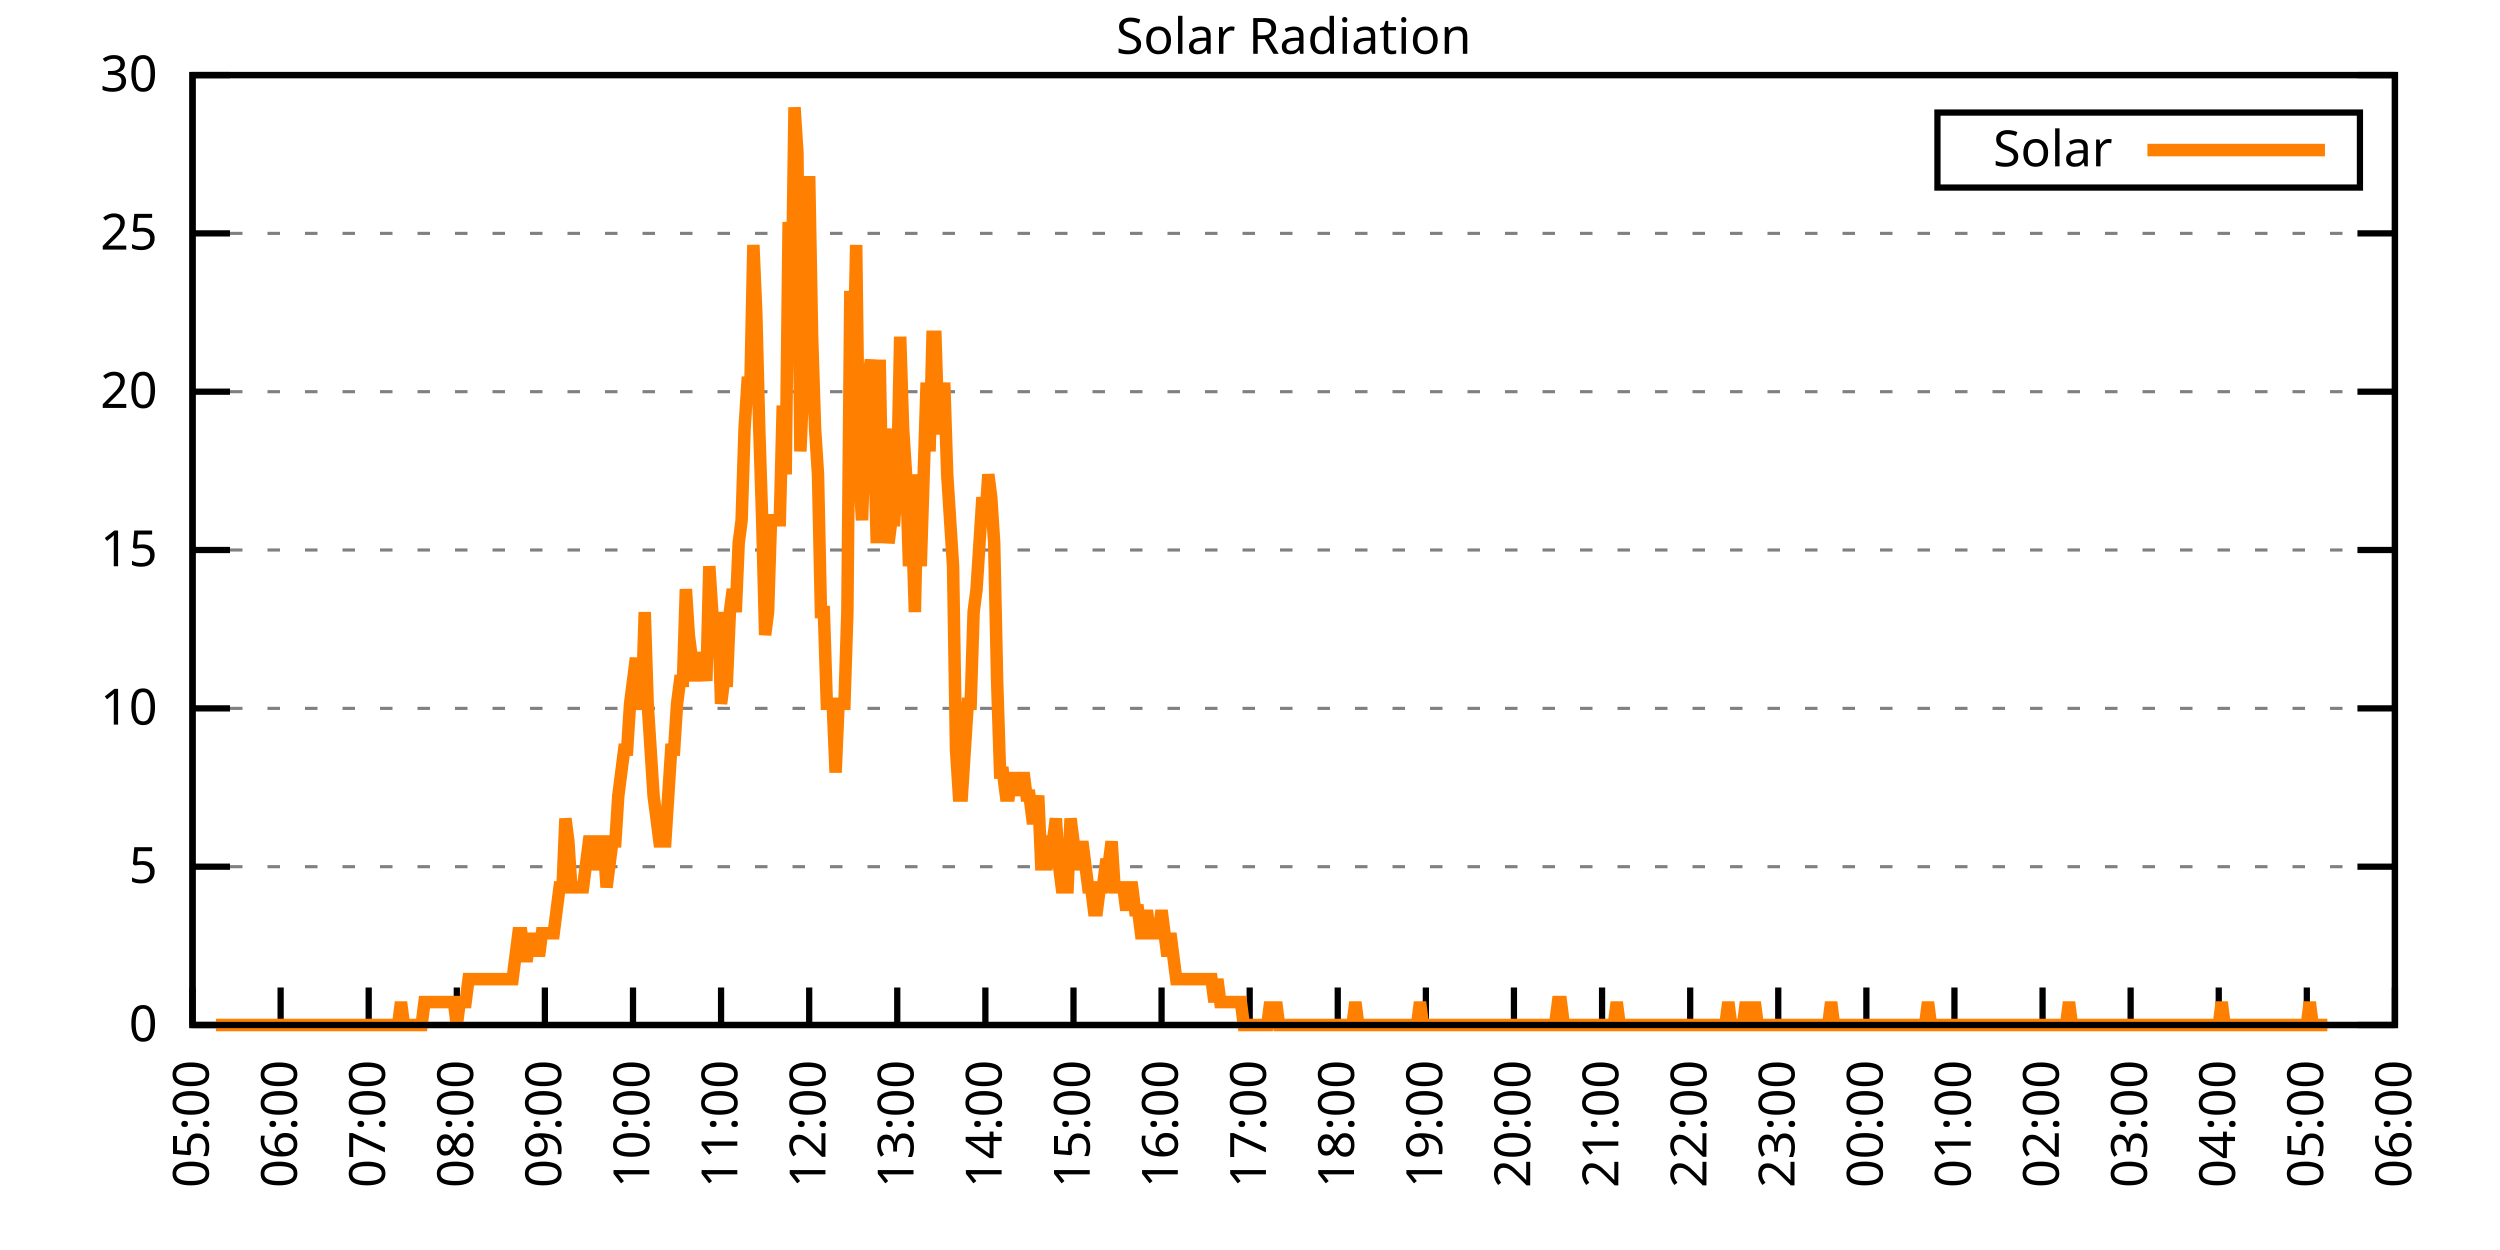
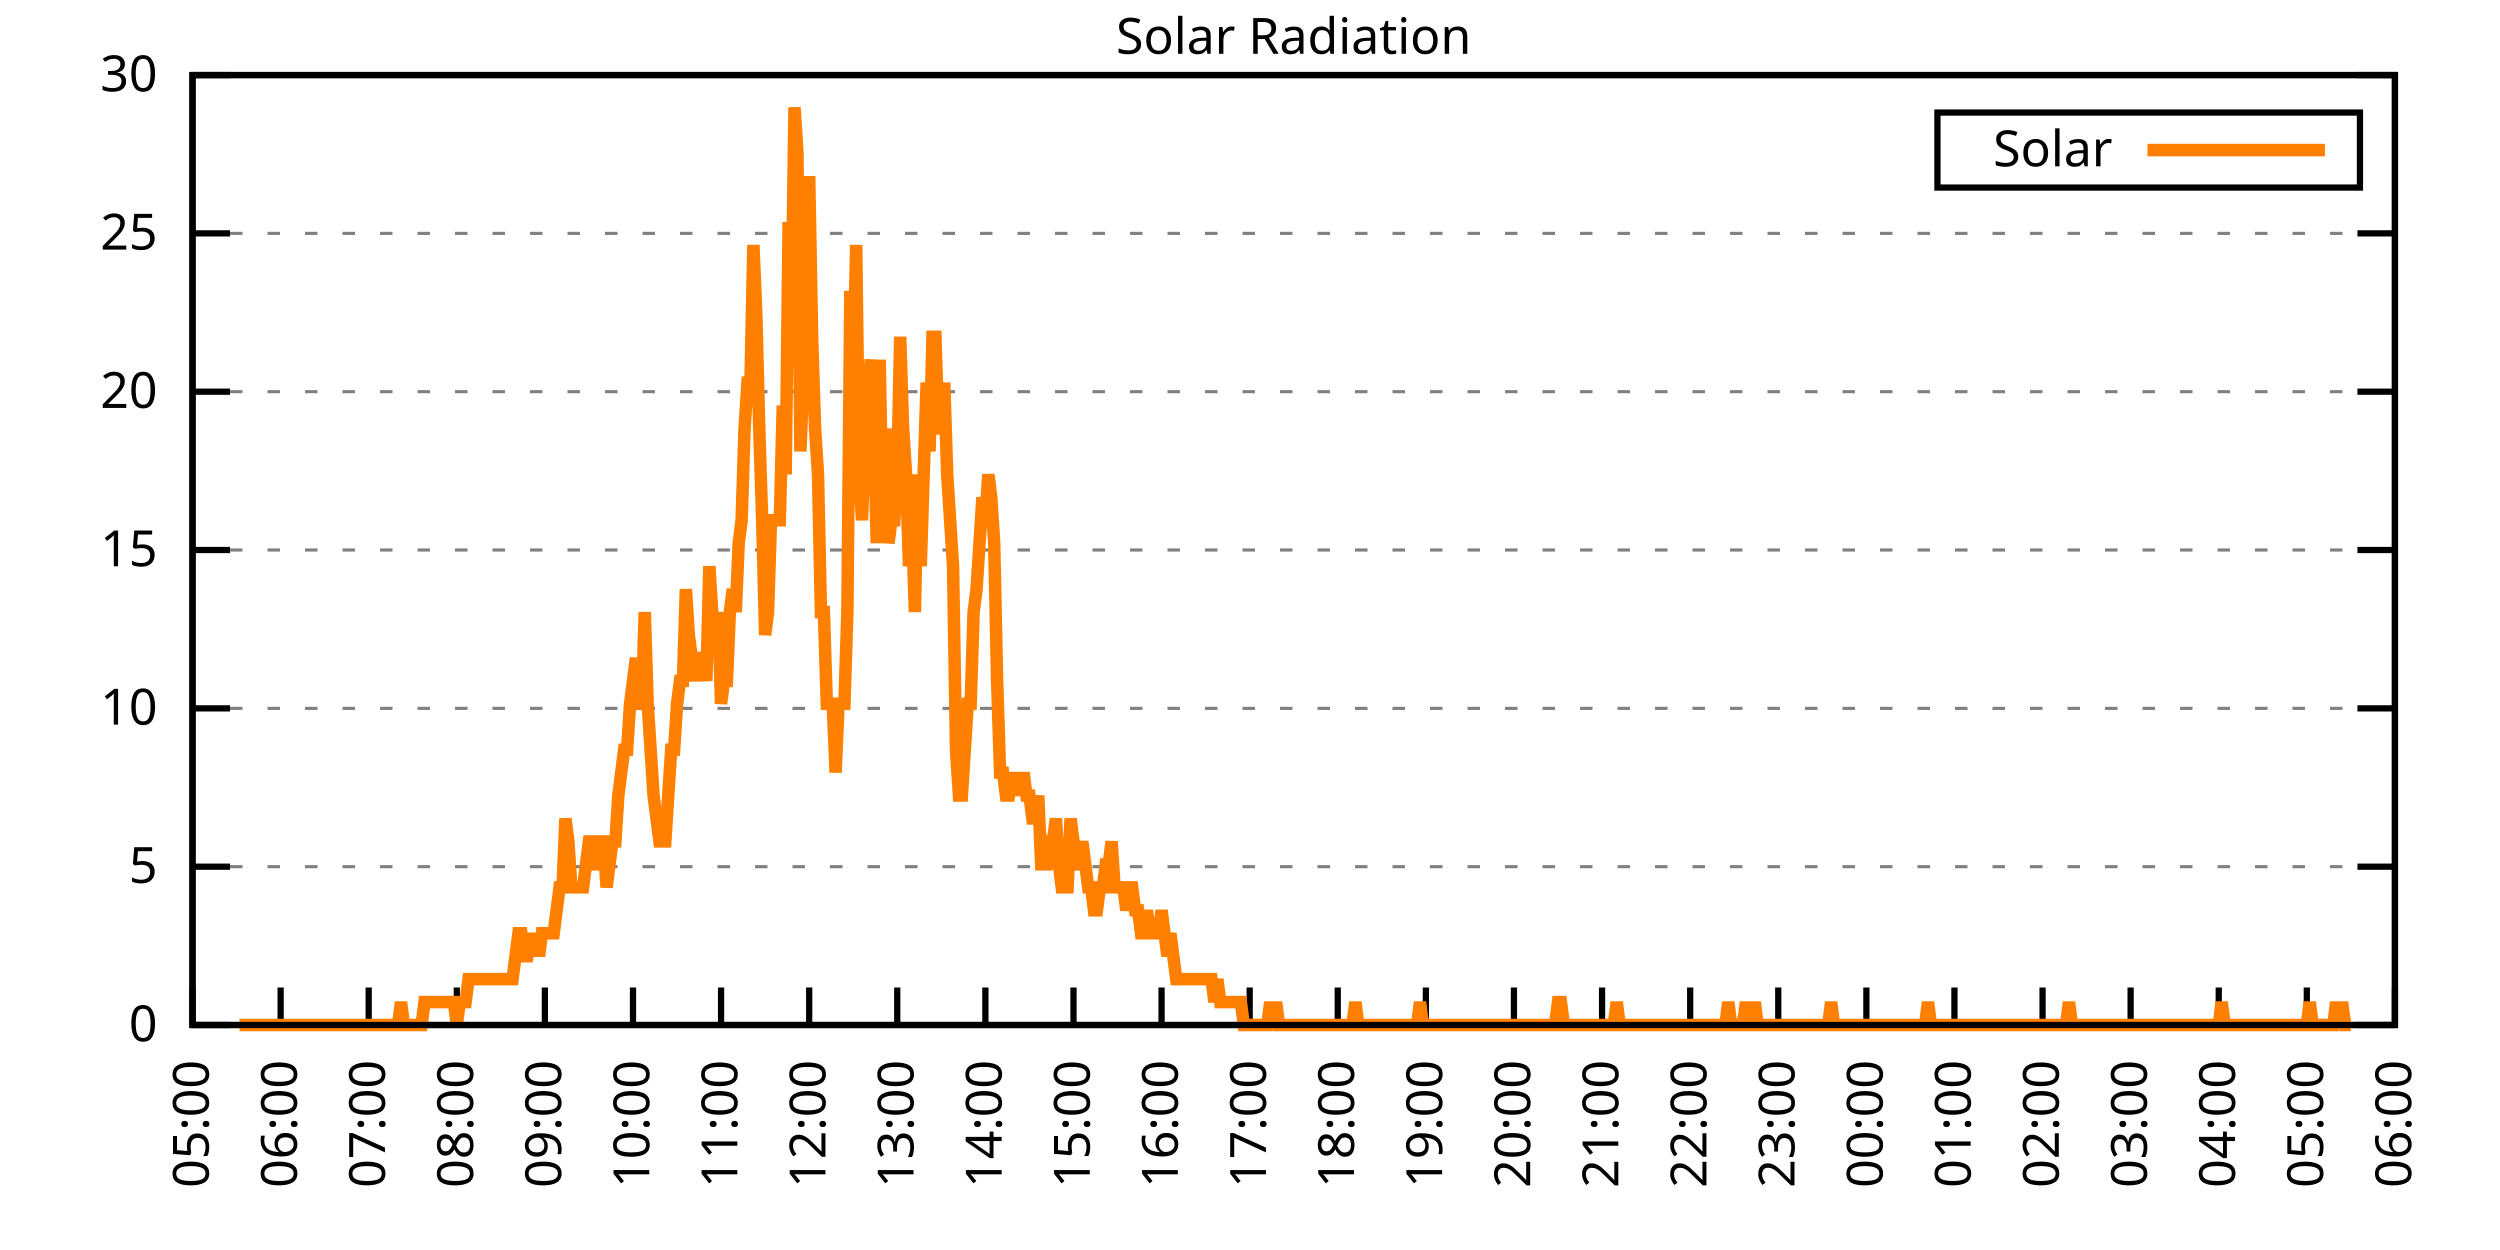
<svg xmlns="http://www.w3.org/2000/svg" xmlns:xlink="http://www.w3.org/1999/xlink" width="400" height="200" viewBox="0 0 400 200">
  <g id="gnuplot_canvas">
    <rect x="0" y="0" width="400" height="200" fill="none" />
    <defs>
      <circle id="gpDot" r="0.5" stroke-width="0.5" stroke="currentColor" />
      <path id="gpPt0" stroke-width="0.333" stroke="currentColor" d="M-1,0 h2 M0,-1 v2" />
      <path id="gpPt1" stroke-width="0.333" stroke="currentColor" d="M-1,-1 L1,1 M1,-1 L-1,1" />
      <path id="gpPt2" stroke-width="0.333" stroke="currentColor" d="M-1,0 L1,0 M0,-1 L0,1 M-1,-1 L1,1 M-1,1 L1,-1" />
      <rect id="gpPt3" stroke-width="0.333" stroke="currentColor" x="-1" y="-1" width="2" height="2" />
      <rect id="gpPt4" stroke-width="0.333" stroke="currentColor" fill="currentColor" x="-1" y="-1" width="2" height="2" />
      <circle id="gpPt5" stroke-width="0.333" stroke="currentColor" cx="0" cy="0" r="1" />
      <use xlink:href="#gpPt5" id="gpPt6" fill="currentColor" stroke="none" />
      <path id="gpPt7" stroke-width="0.333" stroke="currentColor" d="M0,-1.33 L-1.33,0.67 L1.33,0.67 z" />
      <use xlink:href="#gpPt7" id="gpPt8" fill="currentColor" stroke="none" />
      <use xlink:href="#gpPt7" id="gpPt9" stroke="currentColor" transform="rotate(180)" />
      <use xlink:href="#gpPt9" id="gpPt10" fill="currentColor" stroke="none" />
      <use xlink:href="#gpPt3" id="gpPt11" stroke="currentColor" transform="rotate(45)" />
      <use xlink:href="#gpPt11" id="gpPt12" fill="currentColor" stroke="none" />
      <path id="gpPt13" stroke-width="0.333" stroke="currentColor" d="M0,1.330 L1.265,0.411 L0.782,-1.067 L-0.782,-1.076 L-1.265,0.411 z" />
      <use xlink:href="#gpPt13" id="gpPt14" fill="currentColor" stroke="none" />
      <filter id="textbox" filterUnits="objectBoundingBox" x="0" y="0" height="1" width="1">
        <feFlood flood-color="white" flood-opacity="1" result="bgnd" />
        <feComposite in="SourceGraphic" in2="bgnd" operator="atop" />
      </filter>
      <filter id="greybox" filterUnits="objectBoundingBox" x="0" y="0" height="1" width="1">
        <feFlood flood-color="lightgrey" flood-opacity="1" result="grey" />
        <feComposite in="SourceGraphic" in2="grey" operator="atop" />
      </filter>
    </defs>
    <g fill="none" color="white" stroke="currentColor" stroke-width="1.00" stroke-linecap="butt" stroke-linejoin="miter">
</g>
    <g fill="none" color="black" stroke="currentColor" stroke-width="1.00" stroke-linecap="butt" stroke-linejoin="miter">
      <g stroke="none" shape-rendering="crispEdges">
        <polygon fill="rgb(255, 255, 255)" points="30.80,164.00 383.18,164.00 383.18,12.02 30.80,12.02 " />
      </g>
    </g>
    <g fill="none" color="black" stroke="currentColor" stroke-width="1.00" stroke-linecap="butt" stroke-linejoin="miter">
</g>
    <g fill="none" color="black" stroke="black" stroke-width="0.50" stroke-linecap="butt" stroke-linejoin="miter">
</g>
    <g fill="none" color="gray" stroke="currentColor" stroke-width="0.50" stroke-linecap="butt" stroke-linejoin="miter">
      <path stroke="gray" stroke-dasharray="2,4" class="gridline" d="M30.80,164.00 L383.19,164.00  " />
    </g>
    <g fill="none" color="gray" stroke="gray" stroke-width="1.00" stroke-linecap="butt" stroke-linejoin="miter">
</g>
    <g fill="none" color="black" stroke="currentColor" stroke-width="1.00" stroke-linecap="butt" stroke-linejoin="miter">
      <path stroke="black" d="M30.80,164.00 L36.80,164.00 M383.19,164.00 L377.19,164.00  " />
      <g transform="translate(25.20,166.60)" stroke="none" fill="black" font-family="Sans" font-size="8.00" text-anchor="end">
        <text>
          <tspan font-family="Sans"> 0</tspan>
        </text>
      </g>
    </g>
    <g fill="none" color="black" stroke="currentColor" stroke-width="1.00" stroke-linecap="butt" stroke-linejoin="miter">
</g>
    <g fill="none" color="black" stroke="black" stroke-width="0.50" stroke-linecap="butt" stroke-linejoin="miter">
</g>
    <g fill="none" color="gray" stroke="currentColor" stroke-width="0.50" stroke-linecap="butt" stroke-linejoin="miter">
      <path stroke="gray" stroke-dasharray="2,4" class="gridline" d="M30.80,138.67 L383.19,138.67  " />
    </g>
    <g fill="none" color="gray" stroke="gray" stroke-width="1.00" stroke-linecap="butt" stroke-linejoin="miter">
</g>
    <g fill="none" color="black" stroke="currentColor" stroke-width="1.00" stroke-linecap="butt" stroke-linejoin="miter">
      <path stroke="black" d="M30.80,138.67 L36.80,138.67 M383.19,138.67 L377.19,138.67  " />
      <g transform="translate(25.20,141.27)" stroke="none" fill="black" font-family="Sans" font-size="8.00" text-anchor="end">
        <text>
          <tspan font-family="Sans"> 5</tspan>
        </text>
      </g>
    </g>
    <g fill="none" color="black" stroke="currentColor" stroke-width="1.00" stroke-linecap="butt" stroke-linejoin="miter">
</g>
    <g fill="none" color="black" stroke="black" stroke-width="0.50" stroke-linecap="butt" stroke-linejoin="miter">
</g>
    <g fill="none" color="gray" stroke="currentColor" stroke-width="0.50" stroke-linecap="butt" stroke-linejoin="miter">
      <path stroke="gray" stroke-dasharray="2,4" class="gridline" d="M30.80,113.34 L383.19,113.34  " />
    </g>
    <g fill="none" color="gray" stroke="gray" stroke-width="1.00" stroke-linecap="butt" stroke-linejoin="miter">
</g>
    <g fill="none" color="black" stroke="currentColor" stroke-width="1.00" stroke-linecap="butt" stroke-linejoin="miter">
      <path stroke="black" d="M30.80,113.34 L36.80,113.34 M383.19,113.34 L377.19,113.34  " />
      <g transform="translate(25.20,115.94)" stroke="none" fill="black" font-family="Sans" font-size="8.00" text-anchor="end">
        <text>
          <tspan font-family="Sans"> 10</tspan>
        </text>
      </g>
    </g>
    <g fill="none" color="black" stroke="currentColor" stroke-width="1.00" stroke-linecap="butt" stroke-linejoin="miter">
</g>
    <g fill="none" color="black" stroke="black" stroke-width="0.50" stroke-linecap="butt" stroke-linejoin="miter">
</g>
    <g fill="none" color="gray" stroke="currentColor" stroke-width="0.50" stroke-linecap="butt" stroke-linejoin="miter">
      <path stroke="gray" stroke-dasharray="2,4" class="gridline" d="M30.80,88.00 L383.19,88.00  " />
    </g>
    <g fill="none" color="gray" stroke="gray" stroke-width="1.00" stroke-linecap="butt" stroke-linejoin="miter">
</g>
    <g fill="none" color="black" stroke="currentColor" stroke-width="1.00" stroke-linecap="butt" stroke-linejoin="miter">
      <path stroke="black" d="M30.80,88.00 L36.80,88.00 M383.19,88.00 L377.19,88.00  " />
      <g transform="translate(25.20,90.60)" stroke="none" fill="black" font-family="Sans" font-size="8.00" text-anchor="end">
        <text>
          <tspan font-family="Sans"> 15</tspan>
        </text>
      </g>
    </g>
    <g fill="none" color="black" stroke="currentColor" stroke-width="1.00" stroke-linecap="butt" stroke-linejoin="miter">
</g>
    <g fill="none" color="black" stroke="black" stroke-width="0.50" stroke-linecap="butt" stroke-linejoin="miter">
</g>
    <g fill="none" color="gray" stroke="currentColor" stroke-width="0.50" stroke-linecap="butt" stroke-linejoin="miter">
      <path stroke="gray" stroke-dasharray="2,4" class="gridline" d="M30.80,62.67 L383.19,62.67  " />
    </g>
    <g fill="none" color="gray" stroke="gray" stroke-width="1.00" stroke-linecap="butt" stroke-linejoin="miter">
</g>
    <g fill="none" color="black" stroke="currentColor" stroke-width="1.00" stroke-linecap="butt" stroke-linejoin="miter">
      <path stroke="black" d="M30.80,62.67 L36.80,62.67 M383.19,62.67 L377.19,62.67  " />
      <g transform="translate(25.20,65.27)" stroke="none" fill="black" font-family="Sans" font-size="8.00" text-anchor="end">
        <text>
          <tspan font-family="Sans"> 20</tspan>
        </text>
      </g>
    </g>
    <g fill="none" color="black" stroke="currentColor" stroke-width="1.00" stroke-linecap="butt" stroke-linejoin="miter">
</g>
    <g fill="none" color="black" stroke="black" stroke-width="0.50" stroke-linecap="butt" stroke-linejoin="miter">
</g>
    <g fill="none" color="gray" stroke="currentColor" stroke-width="0.50" stroke-linecap="butt" stroke-linejoin="miter">
      <path stroke="gray" stroke-dasharray="2,4" class="gridline" d="M30.80,37.34 L383.19,37.34  " />
    </g>
    <g fill="none" color="gray" stroke="gray" stroke-width="1.00" stroke-linecap="butt" stroke-linejoin="miter">
</g>
    <g fill="none" color="black" stroke="currentColor" stroke-width="1.00" stroke-linecap="butt" stroke-linejoin="miter">
      <path stroke="black" d="M30.80,37.34 L36.80,37.34 M383.19,37.34 L377.19,37.34  " />
      <g transform="translate(25.20,39.94)" stroke="none" fill="black" font-family="Sans" font-size="8.00" text-anchor="end">
        <text>
          <tspan font-family="Sans"> 25</tspan>
        </text>
      </g>
    </g>
    <g fill="none" color="black" stroke="currentColor" stroke-width="1.00" stroke-linecap="butt" stroke-linejoin="miter">
</g>
    <g fill="none" color="black" stroke="black" stroke-width="0.50" stroke-linecap="butt" stroke-linejoin="miter">
</g>
    <g fill="none" color="gray" stroke="currentColor" stroke-width="0.50" stroke-linecap="butt" stroke-linejoin="miter">
      <path stroke="gray" stroke-dasharray="2,4" class="gridline" d="M30.80,12.01 L383.19,12.01  " />
    </g>
    <g fill="none" color="gray" stroke="gray" stroke-width="1.00" stroke-linecap="butt" stroke-linejoin="miter">
</g>
    <g fill="none" color="black" stroke="currentColor" stroke-width="1.00" stroke-linecap="butt" stroke-linejoin="miter">
      <path stroke="black" d="M30.80,12.01 L36.80,12.01 M383.19,12.01 L377.19,12.01  " />
      <g transform="translate(25.20,14.61)" stroke="none" fill="black" font-family="Sans" font-size="8.00" text-anchor="end">
        <text>
          <tspan font-family="Sans"> 30</tspan>
        </text>
      </g>
    </g>
    <g fill="none" color="black" stroke="currentColor" stroke-width="1.00" stroke-linecap="butt" stroke-linejoin="miter">
      <path stroke="black" d="M30.80,164.00 L30.80,158.00  " />
      <g transform="translate(33.40,169.60) rotate(270.00)" stroke="none" fill="black" font-family="Sans" font-size="8.00" text-anchor="end">
        <text>
          <tspan font-family="Sans">05:00</tspan>
        </text>
      </g>
    </g>
    <g fill="none" color="black" stroke="currentColor" stroke-width="1.00" stroke-linecap="butt" stroke-linejoin="miter">
      <path stroke="black" d="M44.90,164.00 L44.90,158.00  " />
      <g transform="translate(47.50,169.60) rotate(270.00)" stroke="none" fill="black" font-family="Sans" font-size="8.00" text-anchor="end">
        <text>
          <tspan font-family="Sans">06:00</tspan>
        </text>
      </g>
    </g>
    <g fill="none" color="black" stroke="currentColor" stroke-width="1.00" stroke-linecap="butt" stroke-linejoin="miter">
      <path stroke="black" d="M58.99,164.00 L58.99,158.00  " />
      <g transform="translate(61.59,169.60) rotate(270.00)" stroke="none" fill="black" font-family="Sans" font-size="8.00" text-anchor="end">
        <text>
          <tspan font-family="Sans">07:00</tspan>
        </text>
      </g>
    </g>
    <g fill="none" color="black" stroke="currentColor" stroke-width="1.00" stroke-linecap="butt" stroke-linejoin="miter">
      <path stroke="black" d="M73.09,164.00 L73.09,158.00  " />
      <g transform="translate(75.69,169.60) rotate(270.00)" stroke="none" fill="black" font-family="Sans" font-size="8.00" text-anchor="end">
        <text>
          <tspan font-family="Sans">08:00</tspan>
        </text>
      </g>
    </g>
    <g fill="none" color="black" stroke="currentColor" stroke-width="1.00" stroke-linecap="butt" stroke-linejoin="miter">
      <path stroke="black" d="M87.18,164.00 L87.18,158.00  " />
      <g transform="translate(89.78,169.60) rotate(270.00)" stroke="none" fill="black" font-family="Sans" font-size="8.00" text-anchor="end">
        <text>
          <tspan font-family="Sans">09:00</tspan>
        </text>
      </g>
    </g>
    <g fill="none" color="black" stroke="currentColor" stroke-width="1.00" stroke-linecap="butt" stroke-linejoin="miter">
      <path stroke="black" d="M101.28,164.00 L101.28,158.00  " />
      <g transform="translate(103.88,169.60) rotate(270.00)" stroke="none" fill="black" font-family="Sans" font-size="8.00" text-anchor="end">
        <text>
          <tspan font-family="Sans">10:00</tspan>
        </text>
      </g>
    </g>
    <g fill="none" color="black" stroke="currentColor" stroke-width="1.00" stroke-linecap="butt" stroke-linejoin="miter">
      <path stroke="black" d="M115.37,164.00 L115.37,158.00  " />
      <g transform="translate(117.97,169.60) rotate(270.00)" stroke="none" fill="black" font-family="Sans" font-size="8.00" text-anchor="end">
        <text>
          <tspan font-family="Sans">11:00</tspan>
        </text>
      </g>
    </g>
    <g fill="none" color="black" stroke="currentColor" stroke-width="1.00" stroke-linecap="butt" stroke-linejoin="miter">
      <path stroke="black" d="M129.47,164.00 L129.47,158.00  " />
      <g transform="translate(132.07,169.60) rotate(270.00)" stroke="none" fill="black" font-family="Sans" font-size="8.00" text-anchor="end">
        <text>
          <tspan font-family="Sans">12:00</tspan>
        </text>
      </g>
    </g>
    <g fill="none" color="black" stroke="currentColor" stroke-width="1.00" stroke-linecap="butt" stroke-linejoin="miter">
      <path stroke="black" d="M143.56,164.00 L143.56,158.00  " />
      <g transform="translate(146.16,169.60) rotate(270.00)" stroke="none" fill="black" font-family="Sans" font-size="8.00" text-anchor="end">
        <text>
          <tspan font-family="Sans">13:00</tspan>
        </text>
      </g>
    </g>
    <g fill="none" color="black" stroke="currentColor" stroke-width="1.00" stroke-linecap="butt" stroke-linejoin="miter">
      <path stroke="black" d="M157.66,164.00 L157.66,158.00  " />
      <g transform="translate(160.26,169.60) rotate(270.00)" stroke="none" fill="black" font-family="Sans" font-size="8.00" text-anchor="end">
        <text>
          <tspan font-family="Sans">14:00</tspan>
        </text>
      </g>
    </g>
    <g fill="none" color="black" stroke="currentColor" stroke-width="1.00" stroke-linecap="butt" stroke-linejoin="miter">
      <path stroke="black" d="M171.76,164.00 L171.76,158.00  " />
      <g transform="translate(174.36,169.60) rotate(270.00)" stroke="none" fill="black" font-family="Sans" font-size="8.00" text-anchor="end">
        <text>
          <tspan font-family="Sans">15:00</tspan>
        </text>
      </g>
    </g>
    <g fill="none" color="black" stroke="currentColor" stroke-width="1.00" stroke-linecap="butt" stroke-linejoin="miter">
      <path stroke="black" d="M185.85,164.00 L185.85,158.00  " />
      <g transform="translate(188.45,169.60) rotate(270.00)" stroke="none" fill="black" font-family="Sans" font-size="8.00" text-anchor="end">
        <text>
          <tspan font-family="Sans">16:00</tspan>
        </text>
      </g>
    </g>
    <g fill="none" color="black" stroke="currentColor" stroke-width="1.00" stroke-linecap="butt" stroke-linejoin="miter">
      <path stroke="black" d="M199.95,164.00 L199.95,158.00  " />
      <g transform="translate(202.55,169.60) rotate(270.00)" stroke="none" fill="black" font-family="Sans" font-size="8.00" text-anchor="end">
        <text>
          <tspan font-family="Sans">17:00</tspan>
        </text>
      </g>
    </g>
    <g fill="none" color="black" stroke="currentColor" stroke-width="1.00" stroke-linecap="butt" stroke-linejoin="miter">
      <path stroke="black" d="M214.04,164.00 L214.04,158.00  " />
      <g transform="translate(216.64,169.60) rotate(270.00)" stroke="none" fill="black" font-family="Sans" font-size="8.00" text-anchor="end">
        <text>
          <tspan font-family="Sans">18:00</tspan>
        </text>
      </g>
    </g>
    <g fill="none" color="black" stroke="currentColor" stroke-width="1.00" stroke-linecap="butt" stroke-linejoin="miter">
      <path stroke="black" d="M228.14,164.00 L228.14,158.00  " />
      <g transform="translate(230.74,169.60) rotate(270.00)" stroke="none" fill="black" font-family="Sans" font-size="8.00" text-anchor="end">
        <text>
          <tspan font-family="Sans">19:00</tspan>
        </text>
      </g>
    </g>
    <g fill="none" color="black" stroke="currentColor" stroke-width="1.00" stroke-linecap="butt" stroke-linejoin="miter">
      <path stroke="black" d="M242.23,164.00 L242.23,158.00  " />
      <g transform="translate(244.83,169.60) rotate(270.00)" stroke="none" fill="black" font-family="Sans" font-size="8.00" text-anchor="end">
        <text>
          <tspan font-family="Sans">20:00</tspan>
        </text>
      </g>
    </g>
    <g fill="none" color="black" stroke="currentColor" stroke-width="1.00" stroke-linecap="butt" stroke-linejoin="miter">
      <path stroke="black" d="M256.33,164.00 L256.33,158.00  " />
      <g transform="translate(258.93,169.60) rotate(270.00)" stroke="none" fill="black" font-family="Sans" font-size="8.00" text-anchor="end">
        <text>
          <tspan font-family="Sans">21:00</tspan>
        </text>
      </g>
    </g>
    <g fill="none" color="black" stroke="currentColor" stroke-width="1.00" stroke-linecap="butt" stroke-linejoin="miter">
      <path stroke="black" d="M270.43,164.00 L270.43,158.00  " />
      <g transform="translate(273.03,169.60) rotate(270.00)" stroke="none" fill="black" font-family="Sans" font-size="8.00" text-anchor="end">
        <text>
          <tspan font-family="Sans">22:00</tspan>
        </text>
      </g>
    </g>
    <g fill="none" color="black" stroke="currentColor" stroke-width="1.00" stroke-linecap="butt" stroke-linejoin="miter">
      <path stroke="black" d="M284.52,164.00 L284.52,158.00  " />
      <g transform="translate(287.12,169.60) rotate(270.00)" stroke="none" fill="black" font-family="Sans" font-size="8.00" text-anchor="end">
        <text>
          <tspan font-family="Sans">23:00</tspan>
        </text>
      </g>
    </g>
    <g fill="none" color="black" stroke="currentColor" stroke-width="1.00" stroke-linecap="butt" stroke-linejoin="miter">
      <path stroke="black" d="M298.62,164.00 L298.62,158.00  " />
      <g transform="translate(301.22,169.60) rotate(270.00)" stroke="none" fill="black" font-family="Sans" font-size="8.00" text-anchor="end">
        <text>
          <tspan font-family="Sans">00:00</tspan>
        </text>
      </g>
    </g>
    <g fill="none" color="black" stroke="currentColor" stroke-width="1.00" stroke-linecap="butt" stroke-linejoin="miter">
      <path stroke="black" d="M312.71,164.00 L312.71,158.00  " />
      <g transform="translate(315.31,169.60) rotate(270.00)" stroke="none" fill="black" font-family="Sans" font-size="8.00" text-anchor="end">
        <text>
          <tspan font-family="Sans">01:00</tspan>
        </text>
      </g>
    </g>
    <g fill="none" color="black" stroke="currentColor" stroke-width="1.00" stroke-linecap="butt" stroke-linejoin="miter">
      <path stroke="black" d="M326.81,164.00 L326.81,158.00  " />
      <g transform="translate(329.41,169.60) rotate(270.00)" stroke="none" fill="black" font-family="Sans" font-size="8.00" text-anchor="end">
        <text>
          <tspan font-family="Sans">02:00</tspan>
        </text>
      </g>
    </g>
    <g fill="none" color="black" stroke="currentColor" stroke-width="1.00" stroke-linecap="butt" stroke-linejoin="miter">
      <path stroke="black" d="M340.90,164.00 L340.90,158.00  " />
      <g transform="translate(343.50,169.60) rotate(270.00)" stroke="none" fill="black" font-family="Sans" font-size="8.00" text-anchor="end">
        <text>
          <tspan font-family="Sans">03:00</tspan>
        </text>
      </g>
    </g>
    <g fill="none" color="black" stroke="currentColor" stroke-width="1.00" stroke-linecap="butt" stroke-linejoin="miter">
      <path stroke="black" d="M355.00,164.00 L355.00,158.00  " />
      <g transform="translate(357.60,169.60) rotate(270.00)" stroke="none" fill="black" font-family="Sans" font-size="8.00" text-anchor="end">
        <text>
          <tspan font-family="Sans">04:00</tspan>
        </text>
      </g>
    </g>
    <g fill="none" color="black" stroke="currentColor" stroke-width="1.00" stroke-linecap="butt" stroke-linejoin="miter">
      <path stroke="black" d="M369.09,164.00 L369.09,158.00  " />
      <g transform="translate(371.69,169.60) rotate(270.00)" stroke="none" fill="black" font-family="Sans" font-size="8.00" text-anchor="end">
        <text>
          <tspan font-family="Sans">05:00</tspan>
        </text>
      </g>
    </g>
    <g fill="none" color="black" stroke="currentColor" stroke-width="1.00" stroke-linecap="butt" stroke-linejoin="miter">
      <path stroke="black" d="M383.19,164.00 L383.19,158.00  " />
      <g transform="translate(385.79,169.60) rotate(270.00)" stroke="none" fill="black" font-family="Sans" font-size="8.00" text-anchor="end">
        <text>
          <tspan font-family="Sans">06:00</tspan>
        </text>
      </g>
    </g>
    <g fill="none" color="black" stroke="currentColor" stroke-width="1.00" stroke-linecap="butt" stroke-linejoin="miter">
</g>
    <g fill="none" color="black" stroke="currentColor" stroke-width="1.00" stroke-linecap="butt" stroke-linejoin="miter">
      <path stroke="black" d="M30.80,12.01 L30.80,164.00 L383.19,164.00 L383.19,12.01 L30.80,12.01 Z  " />
    </g>
    <g fill="none" color="black" stroke="currentColor" stroke-width="1.00" stroke-linecap="butt" stroke-linejoin="miter">
</g>
    <g fill="none" color="black" stroke="currentColor" stroke-width="1.00" stroke-linecap="butt" stroke-linejoin="miter">
      <path stroke="black" d="M309.99,30.01 L309.99,18.01 L377.59,18.01 L377.59,30.01 L309.99,30.01 Z  " />
    </g>
    <g id="Solar_Radiation_plot_1">
      <g fill="none" color="white" stroke="black" stroke-width="2.00" stroke-linecap="butt" stroke-linejoin="miter">
</g>
      <g fill="none" color="black" stroke="currentColor" stroke-width="2.00" stroke-linecap="butt" stroke-linejoin="miter">
        <g transform="translate(337.99,26.61)" stroke="none" fill="black" font-family="Sans" font-size="8.00" text-anchor="end">
          <text>
            <tspan font-family="Sans">Solar</tspan>
          </text>
        </g>
      </g>
      <g fill="none" color="black" stroke="currentColor" stroke-width="2.00" stroke-linecap="butt" stroke-linejoin="miter">
-         <path stroke="rgb(255, 127,   0)" d="M343.59,24.01 L371.99,24.01 M34.56,164.00 L35.03,164.00 L35.50,164.00 L35.97,164.00 L36.44,164.00 L36.91,164.00   L37.38,164.00 L37.85,164.00 L38.32,164.00 L38.79,164.00 L39.26,164.00 L39.73,164.00 L40.20,164.00 L40.67,164.00   L41.14,164.00 L41.61,164.00 L42.08,164.00 L42.55,164.00 L43.02,164.00 L43.49,164.00 L43.96,164.00 L44.43,164.00   L44.90,164.00 L45.37,164.00 L45.84,164.00 L46.31,164.00 L46.78,164.00 L47.24,164.00 L47.71,164.00 L48.18,164.00   L48.65,164.00 L49.12,164.00 L49.59,164.00 L50.06,164.00 L50.53,164.00 L51.00,164.00 L51.47,164.00 L51.94,164.00   L52.41,164.00 L52.88,164.00 L53.35,164.00 L53.82,164.00 L54.29,164.00 L54.76,164.00 L55.23,164.00 L55.70,164.00   L56.17,164.00 L56.64,164.00 L57.11,164.00 L57.58,164.00 L58.05,164.00 L58.52,164.00 L58.99,164.00 L59.46,164.00   L59.93,164.00 L60.40,164.00 L60.87,164.00 L61.34,164.00 L61.81,164.00 L62.28,164.00 L62.75,164.00 L63.22,164.00   L63.69,164.00 L64.16,160.33 L64.63,164.00 L65.10,164.00 L65.57,164.00 L66.04,164.00 L66.51,164.00 L66.98,164.00   L67.45,164.00 L67.92,160.33 L68.39,160.33 L68.86,160.33 L69.33,160.33 L69.80,160.33 L70.27,160.33 L70.74,160.33   L71.21,160.33 L71.68,160.33 L72.15,160.33 L72.62,160.33 L73.09,164.00 L73.56,160.33 L74.03,160.33 L74.50,160.33   L74.97,156.66 L75.44,156.66 L75.91,156.66 L76.38,156.66 L76.85,156.66 L77.32,156.66 L77.79,156.66 L78.26,156.66   L78.73,156.66 L79.19,156.66 L79.66,156.66 L80.13,156.66 L80.60,156.66 L81.07,156.66 L81.54,156.66 L82.01,156.66   L82.48,152.99 L82.95,149.32 L83.42,149.32 L83.89,152.99 L84.36,152.99 L84.83,149.32 L85.30,152.99 L85.77,149.32   L86.24,152.99 L86.71,149.32 L87.18,149.32 L87.65,149.32 L88.12,149.32 L88.59,149.32 L89.06,145.65 L89.53,141.98   L90.00,141.98 L90.47,130.96 L90.94,134.63 L91.41,141.98 L91.88,141.98 L92.35,141.98 L92.82,141.98 L93.29,141.98   L93.76,138.30 L94.23,134.63 L94.70,134.63 L95.17,138.30 L95.64,138.30 L96.11,134.63 L96.58,134.63 L97.05,141.98   L97.52,138.30 L97.99,134.63 L98.46,134.63 L98.93,127.29 L99.40,123.62 L99.87,119.95 L100.34,119.95 L100.81,112.61   L101.28,108.94 L101.75,105.27 L102.22,112.61 L102.69,112.61 L103.16,97.93 L103.63,112.61 L104.10,119.95 L104.57,127.29   L105.04,130.96 L105.51,134.63 L105.98,134.63 L106.45,134.63 L106.92,127.29 L107.39,119.95 L107.86,119.95 L108.33,112.61   L108.80,108.94 L109.27,108.94 L109.74,94.26 L110.21,101.60 L110.68,105.27 L111.14,108.94 L111.61,105.27 L112.08,105.27   L112.55,105.27 L113.02,108.94 L113.49,90.59 L113.96,97.93 L114.43,105.27 L114.90,97.93 L115.37,112.61 L115.84,108.94   L116.31,108.94 L116.78,97.93 L117.25,94.26 L117.72,97.93 L118.19,86.91 L118.66,83.24 L119.13,68.56 L119.60,61.22   L120.07,61.22 L120.54,39.19 L121.01,50.21 L121.48,68.56 L121.95,83.24 L122.42,101.60 L122.89,97.93 L123.36,83.24   L123.83,83.24 L124.30,83.24 L124.77,83.24 L125.24,64.89 L125.71,75.90 L126.18,35.52 L126.65,50.21 L127.12,17.17   L127.59,24.51 L128.06,72.23 L128.53,61.22 L129.00,46.54 L129.47,28.18 L129.94,53.88 L130.41,68.56 L130.88,75.90   L131.35,97.93 L131.82,97.93 L132.29,112.61 L132.76,112.61 L133.23,112.61 L133.70,123.62 L134.17,112.61 L134.64,112.61   L135.11,112.61 L135.58,97.93 L136.05,46.54 L136.52,61.22 L136.99,39.19 L137.46,75.90 L137.93,83.24 L138.40,68.56   L138.87,61.22 L139.34,57.55 L139.81,68.56 L140.28,86.91 L140.75,57.55 L141.22,83.24 L141.69,68.56 L142.16,86.91   L142.63,83.24 L143.09,83.24 L143.56,75.90 L144.03,53.88 L144.50,68.56 L144.97,75.90 L145.44,90.59 L145.91,83.24   L146.38,97.93 L146.85,75.90 L147.32,90.59 L147.79,75.90 L148.26,61.22 L148.73,72.23 L149.20,53.88 L149.67,53.88   L150.14,68.56 L150.61,68.56 L151.08,61.22 L151.55,75.90 L152.02,83.24 L152.49,90.59 L152.96,119.95 L153.43,127.29   L153.90,127.29 L154.37,119.95 L154.84,112.61 L155.31,112.61 L155.78,97.93 L156.25,94.26 L156.72,86.91 L157.19,79.57   L157.66,83.24 L158.13,75.90 L158.60,79.57 L159.07,86.91 L159.54,108.94 L160.01,123.62 L160.48,123.62 L160.95,127.29   L161.42,127.29 L161.89,123.62 L162.36,127.29 L162.83,123.62 L163.30,127.29 L163.77,123.62 L164.24,127.29 L164.71,127.29   L165.18,130.96 L165.65,130.96 L166.12,127.29 L166.59,138.30 L167.06,138.30 L167.53,138.30 L168.00,134.63 L168.47,134.63   L168.94,130.96 L169.41,138.30 L169.88,141.98 L170.35,141.98 L170.82,141.98 L171.29,130.96 L171.76,134.63 L172.23,138.30   L172.70,138.30 L173.17,134.63 L173.64,138.30 L174.11,141.98 L174.58,141.98 L175.04,145.65 L175.51,145.65 L175.98,141.98   L176.45,141.98 L176.92,138.30 L177.39,138.30 L177.86,134.63 L178.33,141.98 L178.80,141.98 L179.27,141.98 L179.74,141.98   L180.21,145.65 L180.68,141.98 L181.15,141.98 L181.62,145.65 L182.09,145.65 L182.56,149.32 L183.03,149.32 L183.50,145.65   L183.97,149.32 L184.44,149.32 L184.91,149.32 L185.38,149.32 L185.85,145.65 L186.32,149.32 L186.79,152.99 L187.26,149.32   L187.73,152.99 L188.20,156.66 L188.67,156.66 L189.14,156.66 L189.61,156.66 L190.08,156.66 L190.55,156.66 L191.02,156.66   L191.49,156.66 L191.96,156.66 L192.43,156.66 L192.90,156.66 L193.37,156.66 L193.84,156.66 L194.31,160.33 L194.78,156.66   L195.25,160.33 L195.72,160.33 L196.19,160.33 L196.66,160.33 L197.13,160.33 L197.60,160.33 L198.07,160.33 L198.54,160.33   L199.01,164.00 L199.48,164.00 L199.95,164.00 L200.42,164.00 L200.89,164.00 L201.36,164.00 L201.83,164.00 L202.30,164.00   L202.77,164.00 L203.24,160.33 L203.71,164.00 L204.18,160.33 L204.65,164.00 L205.12,164.00 L205.59,164.00 L206.06,164.00   L206.53,164.00 L207.00,164.00 L207.46,164.00 L207.93,164.00 L208.40,164.00 L208.87,164.00 L209.34,164.00 L209.81,164.00   L210.28,164.00 L210.75,164.00 L211.22,164.00 L211.69,164.00 L212.16,164.00 L212.63,164.00 L213.10,164.00 L213.57,164.00   L214.04,164.00 L214.51,164.00 L214.98,164.00 L215.45,164.00 L215.92,164.00 L216.39,164.00 L216.86,160.33 L217.33,164.00   L217.80,164.00 L218.27,164.00 L218.74,164.00 L219.21,164.00 L219.68,164.00 L220.15,164.00 L220.62,164.00 L221.09,164.00   L221.56,164.00 L222.03,164.00 L222.50,164.00 L222.97,164.00 L223.44,164.00 L223.91,164.00 L224.38,164.00 L224.85,164.00   L225.32,164.00 L225.79,164.00 L226.26,164.00 L226.73,164.00 L227.20,160.33 L227.67,164.00 L228.14,164.00 L228.61,164.00   L229.08,164.00 L229.55,164.00 L230.02,164.00 L230.49,164.00 L230.96,164.00 L231.43,164.00 L231.90,164.00 L232.37,164.00   L232.84,164.00 L233.31,164.00 L233.78,164.00 L234.25,164.00 L234.72,164.00 L235.19,164.00 L235.66,164.00 L236.13,164.00   L236.60,164.00 L237.07,164.00 L237.54,164.00 L238.01,164.00 L238.48,164.00 L238.95,164.00 L239.41,164.00 L239.88,164.00   L240.35,164.00 L240.82,164.00 L241.29,164.00 L241.76,164.00 L242.23,164.00 L242.70,164.00 L243.17,164.00 L243.64,164.00   L244.11,164.00 L244.58,164.00 L245.05,164.00 L245.52,164.00 L245.99,164.00 L246.46,164.00 L246.93,164.00 L247.40,164.00   L247.87,164.00 L248.34,164.00 L248.81,164.00 L249.28,160.33 L249.75,160.33 L250.22,164.00 L250.69,164.00 L251.16,164.00   L251.63,164.00 L252.10,164.00 L252.57,164.00 L253.04,164.00 L253.51,164.00 L253.98,164.00 L254.45,164.00 L254.92,164.00   L255.39,164.00 L255.86,164.00 L256.33,164.00 L256.80,164.00 L257.27,164.00 L257.74,164.00 L258.21,164.00 L258.68,160.33   L259.15,164.00 L259.62,164.00 L260.09,164.00 L260.56,164.00 L261.03,164.00 L261.50,164.00 L261.97,164.00 L262.44,164.00   L262.91,164.00 L263.38,164.00 L263.85,164.00 L264.32,164.00 L264.79,164.00 L265.26,164.00 L265.73,164.00 L266.20,164.00   L266.67,164.00 L267.14,164.00 L267.61,164.00 L268.08,164.00 L268.55,164.00 L269.02,164.00 L269.49,164.00 L269.96,164.00   L270.43,164.00 L270.90,164.00 L271.36,164.00 L271.83,164.00 L272.30,164.00 L272.77,164.00 L273.24,164.00 L273.71,164.00   L274.18,164.00 L274.65,164.00 L275.12,164.00 L275.59,164.00 L276.06,164.00 L276.53,160.33 L277.00,164.00 L277.47,164.00   L277.94,164.00 L278.41,164.00 L278.88,164.00 L279.35,160.33 L279.82,164.00 L280.29,164.00 L280.76,160.33 L281.23,164.00   L281.70,164.00 L282.17,164.00 L282.64,164.00 L283.11,164.00 L283.58,164.00 L284.05,164.00 L284.52,164.00 L284.99,164.00   L285.46,164.00 L285.93,164.00 L286.40,164.00 L286.87,164.00 L287.34,164.00 L287.81,164.00 L288.28,164.00 L288.75,164.00   L289.22,164.00 L289.69,164.00 L290.16,164.00 L290.63,164.00 L291.10,164.00 L291.57,164.00 L292.04,164.00 L292.51,164.00   L292.98,160.33 L293.45,164.00 L293.92,164.00 L294.39,164.00 L294.86,164.00 L295.33,164.00 L295.80,164.00 L296.27,164.00   L296.74,164.00 L297.21,164.00 L297.68,164.00 L298.15,164.00 L298.62,164.00 L299.09,164.00 L299.56,164.00 L300.03,164.00   L300.50,164.00 L300.97,164.00 L301.44,164.00 L301.91,164.00 L302.38,164.00 L302.85,164.00 L303.31,164.00 L303.78,164.00   L304.25,164.00 L304.72,164.00 L305.19,164.00 L305.66,164.00 L306.13,164.00 L306.60,164.00 L307.07,164.00 L307.54,164.00   L308.01,164.00 L308.48,160.33 L308.95,164.00 L309.42,164.00 L309.89,164.00 L310.36,164.00 L310.83,164.00 L311.30,164.00   L311.77,164.00 L312.24,164.00 L312.71,164.00 L313.18,164.00 L313.65,164.00 L314.12,164.00 L314.59,164.00 L315.06,164.00   L315.53,164.00 L316.00,164.00 L316.47,164.00 L316.94,164.00 L317.41,164.00 L317.88,164.00 L318.35,164.00 L318.82,164.00   L319.29,164.00 L319.76,164.00 L320.23,164.00 L320.70,164.00 L321.17,164.00 L321.64,164.00 L322.11,164.00 L322.58,164.00   L323.05,164.00 L323.52,164.00 L323.99,164.00 L324.46,164.00 L324.93,164.00 L325.40,164.00 L325.87,164.00 L326.34,164.00   L326.81,164.00 L327.28,164.00 L327.75,164.00 L328.22,164.00 L328.69,164.00 L329.16,164.00 L329.63,164.00 L330.10,164.00   L330.57,164.00 L331.04,160.33 L331.51,164.00 L331.98,164.00 L332.45,164.00 L332.92,164.00 L333.39,164.00 L333.86,164.00   L334.33,164.00 L334.80,164.00 L335.26,164.00 L335.73,164.00 L336.20,164.00 L336.67,164.00 L337.14,164.00 L337.61,164.00   L338.08,164.00 L338.55,164.00 L339.02,164.00 L339.49,164.00 L339.96,164.00 L340.43,164.00 L340.90,164.00 L341.37,164.00   L341.84,164.00 L342.31,164.00 L342.78,164.00 L343.25,164.00 L343.72,164.00 L344.19,164.00 L344.66,164.00 L345.13,164.00   L345.60,164.00 L346.07,164.00 L346.54,164.00 L347.01,164.00 L347.48,164.00 L347.95,164.00 L348.42,164.00 L348.89,164.00   L349.36,164.00 L349.83,164.00 L350.30,164.00 L350.77,164.00 L351.24,164.00 L351.71,164.00 L352.18,164.00 L352.65,164.00   L353.12,164.00 L353.59,164.00 L354.06,164.00 L354.53,164.00 L355.00,164.00 L355.47,160.33 L355.94,164.00 L356.41,164.00   L356.88,164.00 L357.35,164.00 L357.82,164.00 L358.29,164.00 L358.76,164.00 L359.23,164.00 L359.70,164.00 L360.17,164.00   L360.64,164.00 L361.11,164.00 L361.58,164.00 L362.05,164.00 L362.52,164.00 L362.99,164.00 L363.46,164.00 L363.93,164.00   L364.40,164.00 L364.87,164.00 L365.34,164.00 L365.81,164.00 L366.28,164.00 L366.75,164.00 L367.21,164.00 L367.68,164.00   L368.15,164.00 L368.62,164.00 L369.09,164.00 L369.56,160.33 L370.03,164.00 L370.50,164.00 L370.97,164.00 L371.44,164.00   L371.91,164.00 L372.38,164.00  " />
+         <path stroke="rgb(255, 127,   0)" d="M343.59,24.01 L371.99,24.01 M38.32,164.00 L38.79,164.00 L39.26,164.00 L39.73,164.00 L40.20,164.00 L40.67,164.00   L41.14,164.00 L41.61,164.00 L42.08,164.00 L42.55,164.00 L43.02,164.00 L43.49,164.00 L43.96,164.00 L44.43,164.00   L44.90,164.00 L45.37,164.00 L45.84,164.00 L46.31,164.00 L46.78,164.00 L47.24,164.00 L47.71,164.00 L48.18,164.00   L48.65,164.00 L49.12,164.00 L49.59,164.00 L50.06,164.00 L50.53,164.00 L51.00,164.00 L51.47,164.00 L51.94,164.00   L52.41,164.00 L52.88,164.00 L53.35,164.00 L53.82,164.00 L54.29,164.00 L54.76,164.00 L55.23,164.00 L55.70,164.00   L56.17,164.00 L56.64,164.00 L57.11,164.00 L57.58,164.00 L58.05,164.00 L58.52,164.00 L58.99,164.00 L59.46,164.00   L59.93,164.00 L60.40,164.00 L60.87,164.00 L61.34,164.00 L61.81,164.00 L62.28,164.00 L62.75,164.00 L63.22,164.00   L63.69,164.00 L64.16,160.33 L64.63,164.00 L65.10,164.00 L65.57,164.00 L66.04,164.00 L66.51,164.00 L66.98,164.00   L67.45,164.00 L67.92,160.33 L68.39,160.33 L68.86,160.33 L69.33,160.33 L69.80,160.33 L70.27,160.33 L70.74,160.33   L71.21,160.33 L71.68,160.33 L72.15,160.33 L72.62,160.33 L73.09,164.00 L73.56,160.33 L74.03,160.33 L74.50,160.33   L74.97,156.66 L75.44,156.66 L75.91,156.66 L76.38,156.66 L76.85,156.66 L77.32,156.66 L77.79,156.66 L78.26,156.66   L78.73,156.66 L79.19,156.66 L79.66,156.66 L80.13,156.66 L80.60,156.66 L81.07,156.66 L81.54,156.66 L82.01,156.66   L82.48,152.99 L82.95,149.32 L83.42,149.32 L83.89,152.99 L84.36,152.99 L84.83,149.32 L85.30,152.99 L85.77,149.32   L86.24,152.99 L86.71,149.32 L87.18,149.32 L87.65,149.32 L88.12,149.32 L88.59,149.32 L89.06,145.65 L89.53,141.98   L90.00,141.98 L90.47,130.96 L90.94,134.63 L91.41,141.98 L91.88,141.98 L92.35,141.98 L92.82,141.98 L93.29,141.98   L93.76,138.30 L94.23,134.63 L94.70,134.63 L95.17,138.30 L95.64,138.30 L96.11,134.63 L96.58,134.63 L97.05,141.98   L97.52,138.30 L97.99,134.63 L98.46,134.63 L98.93,127.29 L99.40,123.62 L99.87,119.95 L100.34,119.95 L100.81,112.61   L101.28,108.94 L101.75,105.27 L102.22,112.61 L102.69,112.61 L103.16,97.93 L103.63,112.61 L104.10,119.95 L104.57,127.29   L105.04,130.96 L105.51,134.63 L105.98,134.63 L106.45,134.63 L106.92,127.29 L107.39,119.95 L107.86,119.95 L108.33,112.61   L108.80,108.94 L109.27,108.94 L109.74,94.26 L110.21,101.60 L110.68,105.27 L111.14,108.94 L111.61,105.27 L112.08,105.27   L112.55,105.27 L113.02,108.94 L113.49,90.59 L113.96,97.93 L114.43,105.27 L114.90,97.93 L115.37,112.61 L115.84,108.94   L116.31,108.94 L116.78,97.93 L117.25,94.26 L117.72,97.93 L118.19,86.91 L118.66,83.24 L119.13,68.56 L119.60,61.22   L120.07,61.22 L120.54,39.19 L121.01,50.21 L121.48,68.56 L121.95,83.24 L122.42,101.60 L122.89,97.93 L123.36,83.24   L123.83,83.24 L124.30,83.24 L124.77,83.24 L125.24,64.89 L125.71,75.90 L126.18,35.52 L126.65,50.21 L127.12,17.17   L127.59,24.51 L128.06,72.23 L128.53,61.22 L129.00,46.54 L129.47,28.18 L129.94,53.88 L130.41,68.56 L130.88,75.90   L131.35,97.93 L131.82,97.93 L132.29,112.61 L132.76,112.61 L133.23,112.61 L133.70,123.62 L134.17,112.61 L134.64,112.61   L135.11,112.61 L135.58,97.93 L136.05,46.54 L136.52,61.22 L136.99,39.19 L137.46,75.90 L137.93,83.24 L138.40,68.56   L138.87,61.22 L139.34,57.55 L139.81,68.56 L140.28,86.91 L140.75,57.55 L141.22,83.24 L141.69,68.56 L142.16,86.91   L142.63,83.24 L143.09,83.24 L143.56,75.90 L144.03,53.88 L144.50,68.56 L144.97,75.90 L145.44,90.59 L145.91,83.24   L146.38,97.93 L146.85,75.90 L147.32,90.59 L147.79,75.90 L148.26,61.22 L148.73,72.23 L149.20,53.88 L149.67,53.88   L150.14,68.56 L150.61,68.56 L151.08,61.22 L151.55,75.90 L152.02,83.24 L152.49,90.59 L152.96,119.95 L153.43,127.29   L153.90,127.29 L154.37,119.95 L154.84,112.61 L155.31,112.61 L155.78,97.93 L156.25,94.26 L156.72,86.91 L157.19,79.57   L157.66,83.24 L158.13,75.90 L158.60,79.57 L159.07,86.91 L159.54,108.94 L160.01,123.62 L160.48,123.62 L160.95,127.29   L161.42,127.29 L161.89,123.62 L162.36,127.29 L162.83,123.62 L163.30,127.29 L163.77,123.62 L164.24,127.29 L164.71,127.29   L165.18,130.96 L165.65,130.96 L166.12,127.29 L166.59,138.30 L167.06,138.30 L167.53,138.30 L168.00,134.63 L168.47,134.63   L168.94,130.96 L169.41,138.30 L169.88,141.98 L170.35,141.98 L170.82,141.98 L171.29,130.96 L171.76,134.63 L172.23,138.30   L172.70,138.30 L173.17,134.63 L173.64,138.30 L174.11,141.98 L174.58,141.98 L175.04,145.65 L175.51,145.65 L175.98,141.98   L176.45,141.98 L176.92,138.30 L177.39,138.30 L177.86,134.63 L178.33,141.98 L178.80,141.98 L179.27,141.98 L179.74,141.98   L180.21,145.65 L180.68,141.98 L181.15,141.98 L181.62,145.65 L182.09,145.65 L182.56,149.32 L183.03,149.32 L183.50,145.65   L183.97,149.32 L184.44,149.32 L184.91,149.32 L185.38,149.32 L185.85,145.65 L186.32,149.32 L186.79,152.99 L187.26,149.32   L187.73,152.99 L188.20,156.66 L188.67,156.66 L189.14,156.66 L189.61,156.66 L190.08,156.66 L190.55,156.66 L191.02,156.66   L191.49,156.66 L191.96,156.66 L192.43,156.66 L192.90,156.66 L193.37,156.66 L193.84,156.66 L194.31,160.33 L194.78,156.66   L195.25,160.33 L195.72,160.33 L196.19,160.33 L196.66,160.33 L197.13,160.33 L197.60,160.33 L198.07,160.33 L198.54,160.33   L199.01,164.00 L199.48,164.00 L199.95,164.00 L200.42,164.00 L200.89,164.00 L201.36,164.00 L201.83,164.00 L202.30,164.00   L202.77,164.00 L203.24,160.33 L203.71,164.00 L204.18,160.33 L204.65,164.00 L205.12,164.00 L205.59,164.00 L206.06,164.00   L206.53,164.00 L207.00,164.00 L207.46,164.00 L207.93,164.00 L208.40,164.00 L208.87,164.00 L209.34,164.00 L209.81,164.00   L210.28,164.00 L210.75,164.00 L211.22,164.00 L211.69,164.00 L212.16,164.00 L212.63,164.00 L213.10,164.00 L213.57,164.00   L214.04,164.00 L214.51,164.00 L214.98,164.00 L215.45,164.00 L215.92,164.00 L216.39,164.00 L216.86,160.33 L217.33,164.00   L217.80,164.00 L218.27,164.00 L218.74,164.00 L219.21,164.00 L219.68,164.00 L220.15,164.00 L220.62,164.00 L221.09,164.00   L221.56,164.00 L222.03,164.00 L222.50,164.00 L222.97,164.00 L223.44,164.00 L223.91,164.00 L224.38,164.00 L224.85,164.00   L225.32,164.00 L225.79,164.00 L226.26,164.00 L226.73,164.00 L227.20,160.33 L227.67,164.00 L228.14,164.00 L228.61,164.00   L229.08,164.00 L229.55,164.00 L230.02,164.00 L230.49,164.00 L230.96,164.00 L231.43,164.00 L231.90,164.00 L232.37,164.00   L232.84,164.00 L233.31,164.00 L233.78,164.00 L234.25,164.00 L234.72,164.00 L235.19,164.00 L235.66,164.00 L236.13,164.00   L236.60,164.00 L237.07,164.00 L237.54,164.00 L238.01,164.00 L238.48,164.00 L238.95,164.00 L239.41,164.00 L239.88,164.00   L240.35,164.00 L240.82,164.00 L241.29,164.00 L241.76,164.00 L242.23,164.00 L242.70,164.00 L243.17,164.00 L243.64,164.00   L244.11,164.00 L244.58,164.00 L245.05,164.00 L245.52,164.00 L245.99,164.00 L246.46,164.00 L246.93,164.00 L247.40,164.00   L247.87,164.00 L248.34,164.00 L248.81,164.00 L249.28,160.33 L249.75,160.33 L250.22,164.00 L250.69,164.00 L251.16,164.00   L251.63,164.00 L252.10,164.00 L252.57,164.00 L253.04,164.00 L253.51,164.00 L253.98,164.00 L254.45,164.00 L254.92,164.00   L255.39,164.00 L255.86,164.00 L256.33,164.00 L256.80,164.00 L257.27,164.00 L257.74,164.00 L258.21,164.00 L258.68,160.33   L259.15,164.00 L259.62,164.00 L260.09,164.00 L260.56,164.00 L261.03,164.00 L261.50,164.00 L261.97,164.00 L262.44,164.00   L262.91,164.00 L263.38,164.00 L263.85,164.00 L264.32,164.00 L264.79,164.00 L265.26,164.00 L265.73,164.00 L266.20,164.00   L266.67,164.00 L267.14,164.00 L267.61,164.00 L268.08,164.00 L268.55,164.00 L269.02,164.00 L269.49,164.00 L269.96,164.00   L270.43,164.00 L270.90,164.00 L271.36,164.00 L271.83,164.00 L272.30,164.00 L272.77,164.00 L273.24,164.00 L273.71,164.00   L274.18,164.00 L274.65,164.00 L275.12,164.00 L275.59,164.00 L276.06,164.00 L276.53,160.33 L277.00,164.00 L277.47,164.00   L277.94,164.00 L278.41,164.00 L278.88,164.00 L279.35,160.33 L279.82,164.00 L280.29,164.00 L280.76,160.33 L281.23,164.00   L281.70,164.00 L282.17,164.00 L282.64,164.00 L283.11,164.00 L283.58,164.00 L284.05,164.00 L284.52,164.00 L284.99,164.00   L285.46,164.00 L285.93,164.00 L286.40,164.00 L286.87,164.00 L287.34,164.00 L287.81,164.00 L288.28,164.00 L288.75,164.00   L289.22,164.00 L289.69,164.00 L290.16,164.00 L290.63,164.00 L291.10,164.00 L291.57,164.00 L292.04,164.00 L292.51,164.00   L292.98,160.33 L293.45,164.00 L293.92,164.00 L294.39,164.00 L294.86,164.00 L295.33,164.00 L295.80,164.00 L296.27,164.00   L296.74,164.00 L297.21,164.00 L297.68,164.00 L298.15,164.00 L298.62,164.00 L299.09,164.00 L299.56,164.00 L300.03,164.00   L300.50,164.00 L300.97,164.00 L301.44,164.00 L301.91,164.00 L302.38,164.00 L302.85,164.00 L303.31,164.00 L303.78,164.00   L304.25,164.00 L304.72,164.00 L305.19,164.00 L305.66,164.00 L306.13,164.00 L306.60,164.00 L307.07,164.00 L307.54,164.00   L308.01,164.00 L308.48,160.33 L308.95,164.00 L309.42,164.00 L309.89,164.00 L310.36,164.00 L310.83,164.00 L311.30,164.00   L311.77,164.00 L312.24,164.00 L312.71,164.00 L313.18,164.00 L313.65,164.00 L314.12,164.00 L314.59,164.00 L315.06,164.00   L315.53,164.00 L316.00,164.00 L316.47,164.00 L316.94,164.00 L317.41,164.00 L317.88,164.00 L318.35,164.00 L318.82,164.00   L319.29,164.00 L319.76,164.00 L320.23,164.00 L320.70,164.00 L321.17,164.00 L321.64,164.00 L322.11,164.00 L322.58,164.00   L323.05,164.00 L323.52,164.00 L323.99,164.00 L324.46,164.00 L324.93,164.00 L325.40,164.00 L325.87,164.00 L326.34,164.00   L326.81,164.00 L327.28,164.00 L327.75,164.00 L328.22,164.00 L328.69,164.00 L329.16,164.00 L329.63,164.00 L330.10,164.00   L330.57,164.00 L331.04,160.33 L331.51,164.00 L331.98,164.00 L332.45,164.00 L332.92,164.00 L333.39,164.00 L333.86,164.00   L334.33,164.00 L334.80,164.00 L335.26,164.00 L335.73,164.00 L336.20,164.00 L336.67,164.00 L337.14,164.00 L337.61,164.00   L338.08,164.00 L338.55,164.00 L339.02,164.00 L339.49,164.00 L339.96,164.00 L340.43,164.00 L340.90,164.00 L341.37,164.00   L341.84,164.00 L342.31,164.00 L342.78,164.00 L343.25,164.00 L343.72,164.00 L344.19,164.00 L344.66,164.00 L345.13,164.00   L345.60,164.00 L346.07,164.00 L346.54,164.00 L347.01,164.00 L347.48,164.00 L347.95,164.00 L348.42,164.00 L348.89,164.00   L349.36,164.00 L349.83,164.00 L350.30,164.00 L350.77,164.00 L351.24,164.00 L351.71,164.00 L352.18,164.00 L352.65,164.00   L353.12,164.00 L353.59,164.00 L354.06,164.00 L354.53,164.00 L355.00,164.00 L355.47,160.33 L355.94,164.00 L356.41,164.00   L356.88,164.00 L357.35,164.00 L357.82,164.00 L358.29,164.00 L358.76,164.00 L359.23,164.00 L359.70,164.00 L360.17,164.00   L360.64,164.00 L361.11,164.00 L361.58,164.00 L362.05,164.00 L362.52,164.00 L362.99,164.00 L363.46,164.00 L363.93,164.00   L364.40,164.00 L364.87,164.00 L365.34,164.00 L365.81,164.00 L366.28,164.00 L366.75,164.00 L367.21,164.00 L367.68,164.00   L368.15,164.00 L368.62,164.00 L369.09,164.00 L369.56,160.33 L370.03,164.00 L370.50,164.00 L370.97,164.00 L371.44,164.00   L371.91,164.00 L372.38,164.00 L372.85,164.00 L373.32,164.00 L373.79,160.33 L374.26,164.00 L374.73,160.33 L375.20,164.00   L375.67,164.00 L376.14,164.00  " />
      </g>
    </g>
    <g fill="none" color="black" stroke="currentColor" stroke-width="2.00" stroke-linecap="butt" stroke-linejoin="miter">
</g>
    <g fill="none" color="black" stroke="black" stroke-width="1.00" stroke-linecap="butt" stroke-linejoin="miter">
</g>
    <g fill="none" color="black" stroke="currentColor" stroke-width="1.00" stroke-linecap="butt" stroke-linejoin="miter">
      <path stroke="black" d="M30.80,12.01 L30.80,164.00 L383.19,164.00 L383.19,12.01 L30.80,12.01 Z  " />
      <g transform="translate(6.80,88.01) rotate(270.00)" stroke="none" fill="black" font-family="Sans" font-size="8.00" text-anchor="middle">
        <text />
      </g>
    </g>
    <g fill="none" color="black" stroke="currentColor" stroke-width="1.00" stroke-linecap="butt" stroke-linejoin="miter">
</g>
    <g fill="none" color="black" stroke="currentColor" stroke-width="1.00" stroke-linecap="butt" stroke-linejoin="miter">
      <g transform="translate(206.99,8.61)" stroke="none" fill="black" font-family="Sans" font-size="8.00" text-anchor="middle">
        <text>
          <tspan font-family="Sans">Solar Radiation</tspan>
        </text>
      </g>
    </g>
    <g fill="none" color="black" stroke="currentColor" stroke-width="1.00" stroke-linecap="butt" stroke-linejoin="miter">
</g>
  </g>
</svg>
